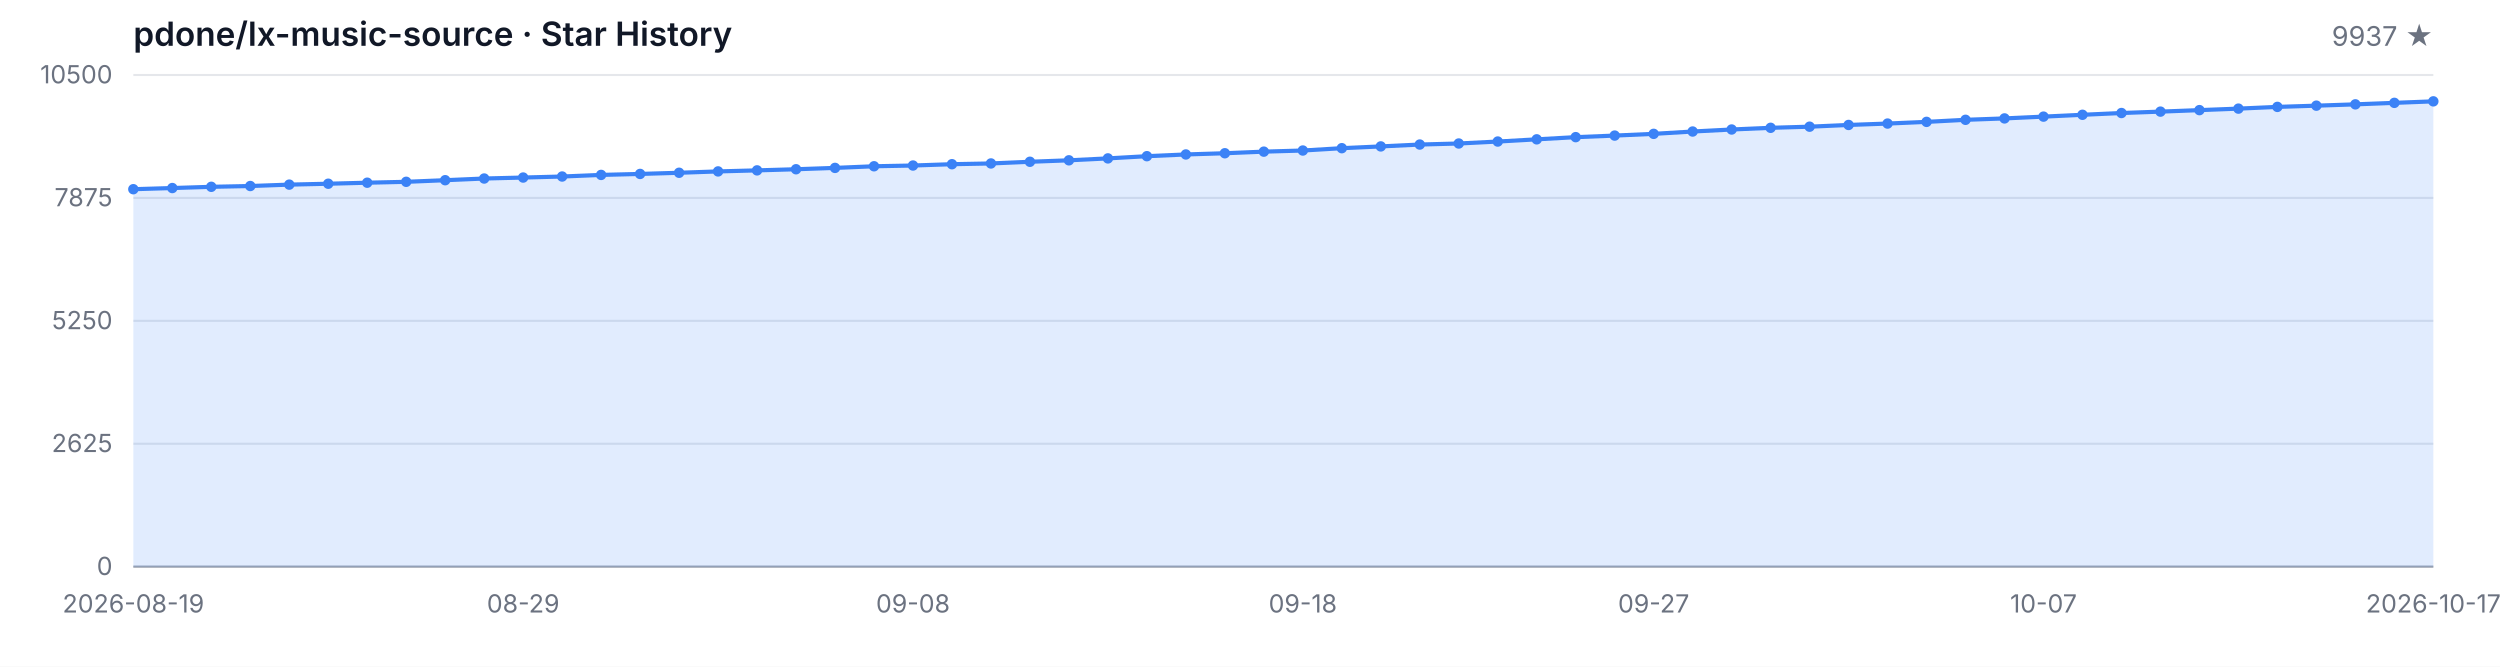
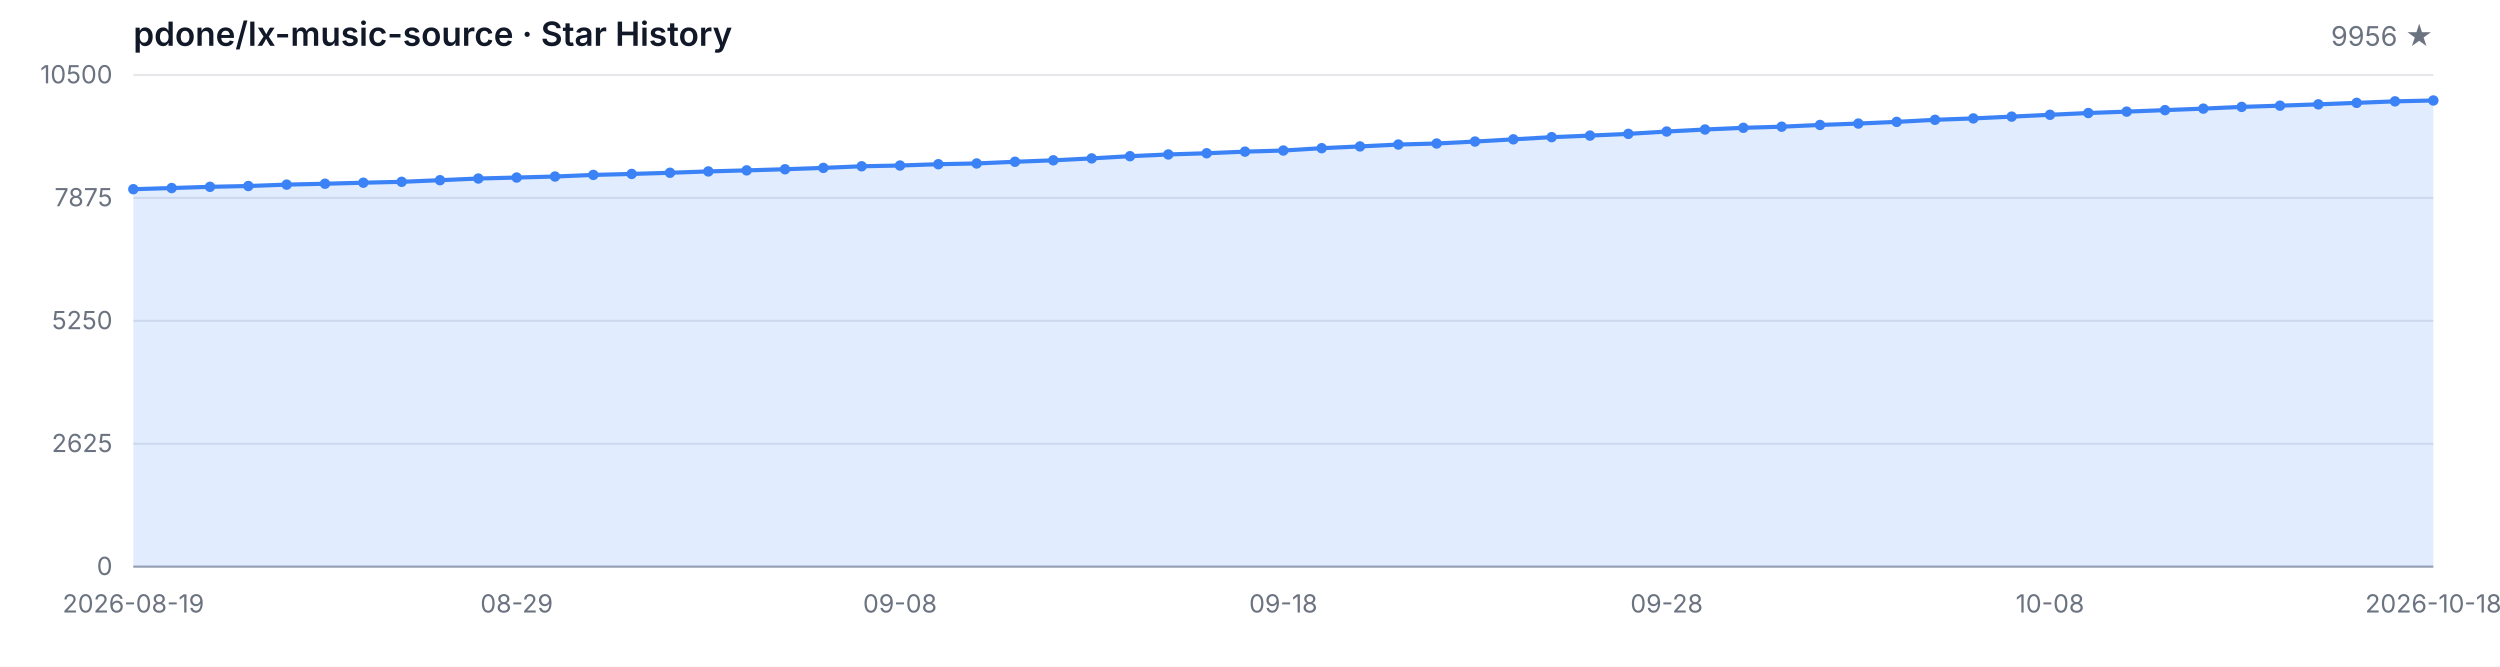
<svg xmlns="http://www.w3.org/2000/svg" width="1200" height="320" viewBox="0 0 1200 320" role="img" aria-label="Star History">
  <style>
  .bg { fill: #ffffff; }
  .grid { stroke: #e5e7eb; stroke-width: 1; }
  .axis { stroke: #9ca3af; stroke-width: 1; }
  .area { fill: rgba(59, 130, 246, 0.15); }
  .line { fill: none; stroke: #3b82f6; stroke-width: 2; stroke-linejoin: round; stroke-linecap: round; }
  .dot { fill: #3b82f6; }
  .tlabel { fill: #6b7280; font-family: -apple-system, BlinkMacSystemFont, 'Segoe UI', sans-serif; font-size: 12px; }
  .title { fill: #111827; font-family: -apple-system, BlinkMacSystemFont, 'Segoe UI', sans-serif; font-size: 16px; font-weight: 600; }
  .subtitle { fill: #6b7280; font-family: -apple-system, BlinkMacSystemFont, 'Segoe UI', sans-serif; font-size: 13px; }
  @media (prefers-color-scheme: dark) {
    .bg { fill: #0d1117; }
    .grid { stroke: #21262d; }
    .axis { stroke: #484f58; }
    .area { fill: rgba(58, 132, 255, 0.18); }
    .line { stroke: #58a6ff; }
    .dot { fill: #58a6ff; }
    .tlabel { fill: #8b949e; }
    .title { fill: #c9d1d9; }
    .subtitle { fill: #8b949e; }
  }
</style>
  <rect class="bg" width="1200" height="320" />
  <text class="title" x="64" y="22">pdone/lx-music-source · Star History</text>
-   <text class="subtitle" x="1168" y="22" text-anchor="end">9937 ★</text>
+   <text class="subtitle" x="1168" y="22" text-anchor="end">9956 ★</text>
  <line class="grid" x1="64" y1="272.00" x2="1168" y2="272.00" />
  <line class="grid" x1="64" y1="213.00" x2="1168" y2="213.00" />
  <line class="grid" x1="64" y1="154.00" x2="1168" y2="154.00" />
  <line class="grid" x1="64" y1="95.00" x2="1168" y2="95.00" />
  <line class="grid" x1="64" y1="36.00" x2="1168" y2="36.00" />
  <text class="tlabel" x="54" y="276.00" text-anchor="end">0</text>
  <text class="tlabel" x="54" y="217.00" text-anchor="end">2625</text>
  <text class="tlabel" x="54" y="158.00" text-anchor="end">5250</text>
  <text class="tlabel" x="54" y="99.00" text-anchor="end">7875</text>
  <text class="tlabel" x="54" y="40.00" text-anchor="end">10500</text>
  <line class="axis" x1="64" y1="272" x2="1168" y2="272" />
-   <path class="area" d="M 64.00 272.00 L 64.00 90.82 L 82.71 90.26 L 101.42 89.67 L 120.14 89.29 L 138.85 88.62 L 157.56 88.19 L 176.27 87.70 L 194.98 87.27 L 213.69 86.50 L 232.41 85.69 L 251.12 85.22 L 269.83 84.73 L 288.54 83.96 L 307.25 83.49 L 325.97 82.93 L 344.68 82.28 L 363.39 81.78 L 382.10 81.24 L 400.81 80.59 L 419.53 79.81 L 438.24 79.45 L 456.95 78.82 L 475.66 78.46 L 494.37 77.65 L 513.08 76.95 L 531.80 76.03 L 550.51 74.97 L 569.22 74.14 L 587.93 73.56 L 606.64 72.79 L 625.36 72.25 L 644.07 71.13 L 662.78 70.28 L 681.49 69.38 L 700.20 68.88 L 718.92 67.94 L 737.63 66.88 L 756.34 65.83 L 775.05 65.08 L 793.76 64.25 L 812.47 63.13 L 831.19 62.16 L 849.90 61.35 L 868.61 60.81 L 887.32 59.98 L 906.03 59.31 L 924.75 58.50 L 943.46 57.51 L 962.17 56.84 L 980.88 55.98 L 999.59 55.10 L 1018.31 54.25 L 1037.02 53.58 L 1055.73 52.86 L 1074.44 52.14 L 1093.15 51.31 L 1111.86 50.72 L 1130.58 50.09 L 1149.29 49.37 L 1168.00 48.65 L 1168.00 272.00 Z" />
-   <path class="line" d="M 64.00 90.82 L 82.71 90.26 L 101.42 89.67 L 120.14 89.29 L 138.85 88.62 L 157.56 88.19 L 176.27 87.70 L 194.98 87.27 L 213.69 86.50 L 232.41 85.69 L 251.12 85.22 L 269.83 84.73 L 288.54 83.96 L 307.25 83.49 L 325.97 82.93 L 344.68 82.28 L 363.39 81.78 L 382.10 81.24 L 400.81 80.59 L 419.53 79.81 L 438.24 79.45 L 456.95 78.82 L 475.66 78.46 L 494.37 77.65 L 513.08 76.95 L 531.80 76.03 L 550.51 74.97 L 569.22 74.14 L 587.93 73.56 L 606.64 72.79 L 625.36 72.25 L 644.07 71.13 L 662.78 70.28 L 681.49 69.38 L 700.20 68.88 L 718.92 67.94 L 737.63 66.88 L 756.34 65.83 L 775.05 65.08 L 793.76 64.25 L 812.47 63.13 L 831.19 62.16 L 849.90 61.35 L 868.61 60.81 L 887.32 59.98 L 906.03 59.31 L 924.75 58.50 L 943.46 57.51 L 962.17 56.84 L 980.88 55.98 L 999.59 55.10 L 1018.31 54.25 L 1037.02 53.58 L 1055.73 52.86 L 1074.44 52.14 L 1093.15 51.31 L 1111.86 50.72 L 1130.58 50.09 L 1149.29 49.37 L 1168.00 48.65" />
+   <path class="area" d="M 64.00 272.00 L 64.00 90.82 L 82.40 90.26 L 100.80 89.67 L 119.20 89.29 L 137.60 88.62 L 156.00 88.19 L 174.40 87.70 L 192.80 87.27 L 211.20 86.50 L 229.60 85.69 L 248.00 85.22 L 266.40 84.73 L 284.80 83.96 L 303.20 83.49 L 321.60 82.93 L 340.00 82.28 L 358.40 81.78 L 376.80 81.24 L 395.20 80.59 L 413.60 79.81 L 432.00 79.45 L 450.40 78.82 L 468.80 78.46 L 487.20 77.65 L 505.60 76.95 L 524.00 76.03 L 542.40 74.97 L 560.80 74.14 L 579.20 73.56 L 597.60 72.79 L 616.00 72.25 L 634.40 71.13 L 652.80 70.28 L 671.20 69.38 L 689.60 68.88 L 708.00 67.94 L 726.40 66.88 L 744.80 65.83 L 763.20 65.08 L 781.60 64.25 L 800.00 63.13 L 818.40 62.16 L 836.80 61.35 L 855.20 60.81 L 873.60 59.98 L 892.00 59.31 L 910.40 58.50 L 928.80 57.51 L 947.20 56.84 L 965.60 55.98 L 984.00 55.10 L 1002.40 54.25 L 1020.80 53.58 L 1039.20 52.86 L 1057.60 52.14 L 1076.00 51.31 L 1094.40 50.72 L 1112.80 50.09 L 1131.20 49.37 L 1149.60 48.65 L 1168.00 48.23 L 1168.00 272.00 Z" />
+   <path class="line" d="M 64.00 90.82 L 82.40 90.26 L 100.80 89.67 L 119.20 89.29 L 137.60 88.62 L 156.00 88.19 L 174.40 87.70 L 192.80 87.27 L 211.20 86.50 L 229.60 85.69 L 248.00 85.22 L 266.40 84.73 L 284.80 83.96 L 303.20 83.49 L 321.60 82.93 L 340.00 82.28 L 358.40 81.78 L 376.80 81.24 L 395.20 80.59 L 413.60 79.81 L 432.00 79.45 L 450.40 78.82 L 468.80 78.46 L 487.20 77.65 L 505.60 76.95 L 524.00 76.03 L 542.40 74.97 L 560.80 74.14 L 579.20 73.56 L 597.60 72.79 L 616.00 72.25 L 634.40 71.13 L 652.80 70.28 L 671.20 69.38 L 689.60 68.88 L 708.00 67.94 L 726.40 66.88 L 744.80 65.83 L 763.20 65.08 L 781.60 64.25 L 800.00 63.13 L 818.40 62.16 L 836.80 61.35 L 855.20 60.81 L 873.60 59.98 L 892.00 59.31 L 910.40 58.50 L 928.80 57.51 L 947.20 56.84 L 965.60 55.98 L 984.00 55.10 L 1002.40 54.25 L 1020.80 53.58 L 1039.20 52.86 L 1057.60 52.14 L 1076.00 51.31 L 1094.40 50.72 L 1112.80 50.09 L 1131.20 49.37 L 1149.60 48.65 L 1168.00 48.23" />
  <circle class="dot" cx="64.00" cy="90.82" r="2.5" />
-   <circle class="dot" cx="82.71" cy="90.26" r="2.5" />
-   <circle class="dot" cx="101.42" cy="89.67" r="2.5" />
-   <circle class="dot" cx="120.14" cy="89.29" r="2.5" />
-   <circle class="dot" cx="138.85" cy="88.62" r="2.5" />
-   <circle class="dot" cx="157.56" cy="88.19" r="2.5" />
-   <circle class="dot" cx="176.27" cy="87.70" r="2.5" />
-   <circle class="dot" cx="194.98" cy="87.27" r="2.5" />
-   <circle class="dot" cx="213.69" cy="86.50" r="2.5" />
-   <circle class="dot" cx="232.41" cy="85.69" r="2.5" />
-   <circle class="dot" cx="251.12" cy="85.22" r="2.5" />
-   <circle class="dot" cx="269.83" cy="84.73" r="2.5" />
-   <circle class="dot" cx="288.54" cy="83.96" r="2.5" />
-   <circle class="dot" cx="307.25" cy="83.49" r="2.5" />
-   <circle class="dot" cx="325.97" cy="82.93" r="2.5" />
-   <circle class="dot" cx="344.68" cy="82.28" r="2.5" />
-   <circle class="dot" cx="363.39" cy="81.78" r="2.5" />
-   <circle class="dot" cx="382.10" cy="81.24" r="2.5" />
-   <circle class="dot" cx="400.81" cy="80.59" r="2.5" />
-   <circle class="dot" cx="419.53" cy="79.81" r="2.5" />
-   <circle class="dot" cx="438.24" cy="79.45" r="2.5" />
-   <circle class="dot" cx="456.95" cy="78.82" r="2.5" />
-   <circle class="dot" cx="475.66" cy="78.46" r="2.5" />
-   <circle class="dot" cx="494.37" cy="77.65" r="2.5" />
-   <circle class="dot" cx="513.08" cy="76.95" r="2.5" />
-   <circle class="dot" cx="531.80" cy="76.03" r="2.5" />
-   <circle class="dot" cx="550.51" cy="74.97" r="2.5" />
-   <circle class="dot" cx="569.22" cy="74.14" r="2.5" />
-   <circle class="dot" cx="587.93" cy="73.56" r="2.5" />
-   <circle class="dot" cx="606.64" cy="72.79" r="2.5" />
-   <circle class="dot" cx="625.36" cy="72.25" r="2.5" />
-   <circle class="dot" cx="644.07" cy="71.13" r="2.5" />
-   <circle class="dot" cx="662.78" cy="70.28" r="2.5" />
-   <circle class="dot" cx="681.49" cy="69.38" r="2.5" />
-   <circle class="dot" cx="700.20" cy="68.88" r="2.5" />
-   <circle class="dot" cx="718.92" cy="67.94" r="2.5" />
-   <circle class="dot" cx="737.63" cy="66.88" r="2.5" />
-   <circle class="dot" cx="756.34" cy="65.83" r="2.5" />
-   <circle class="dot" cx="775.05" cy="65.08" r="2.5" />
-   <circle class="dot" cx="793.76" cy="64.25" r="2.5" />
-   <circle class="dot" cx="812.47" cy="63.13" r="2.5" />
-   <circle class="dot" cx="831.19" cy="62.16" r="2.5" />
-   <circle class="dot" cx="849.90" cy="61.35" r="2.5" />
-   <circle class="dot" cx="868.61" cy="60.81" r="2.5" />
-   <circle class="dot" cx="887.32" cy="59.98" r="2.5" />
-   <circle class="dot" cx="906.03" cy="59.31" r="2.5" />
-   <circle class="dot" cx="924.75" cy="58.50" r="2.5" />
-   <circle class="dot" cx="943.46" cy="57.51" r="2.5" />
-   <circle class="dot" cx="962.17" cy="56.84" r="2.5" />
-   <circle class="dot" cx="980.88" cy="55.98" r="2.5" />
-   <circle class="dot" cx="999.59" cy="55.10" r="2.5" />
-   <circle class="dot" cx="1018.31" cy="54.25" r="2.5" />
-   <circle class="dot" cx="1037.02" cy="53.58" r="2.5" />
-   <circle class="dot" cx="1055.73" cy="52.86" r="2.5" />
-   <circle class="dot" cx="1074.44" cy="52.14" r="2.5" />
-   <circle class="dot" cx="1093.15" cy="51.31" r="2.5" />
-   <circle class="dot" cx="1111.86" cy="50.72" r="2.5" />
-   <circle class="dot" cx="1130.58" cy="50.09" r="2.5" />
-   <circle class="dot" cx="1149.29" cy="49.37" r="2.5" />
-   <circle class="dot" cx="1168.00" cy="48.65" r="2.5" />
+   <circle class="dot" cx="82.40" cy="90.26" r="2.5" />
+   <circle class="dot" cx="100.80" cy="89.67" r="2.5" />
+   <circle class="dot" cx="119.20" cy="89.29" r="2.5" />
+   <circle class="dot" cx="137.60" cy="88.62" r="2.5" />
+   <circle class="dot" cx="156.00" cy="88.19" r="2.5" />
+   <circle class="dot" cx="174.40" cy="87.70" r="2.5" />
+   <circle class="dot" cx="192.80" cy="87.27" r="2.5" />
+   <circle class="dot" cx="211.20" cy="86.50" r="2.5" />
+   <circle class="dot" cx="229.60" cy="85.69" r="2.5" />
+   <circle class="dot" cx="248.00" cy="85.22" r="2.5" />
+   <circle class="dot" cx="266.40" cy="84.73" r="2.5" />
+   <circle class="dot" cx="284.80" cy="83.96" r="2.5" />
+   <circle class="dot" cx="303.20" cy="83.49" r="2.5" />
+   <circle class="dot" cx="321.60" cy="82.93" r="2.5" />
+   <circle class="dot" cx="340.00" cy="82.28" r="2.5" />
+   <circle class="dot" cx="358.40" cy="81.78" r="2.5" />
+   <circle class="dot" cx="376.80" cy="81.24" r="2.5" />
+   <circle class="dot" cx="395.20" cy="80.59" r="2.5" />
+   <circle class="dot" cx="413.60" cy="79.81" r="2.5" />
+   <circle class="dot" cx="432.00" cy="79.45" r="2.5" />
+   <circle class="dot" cx="450.40" cy="78.82" r="2.5" />
+   <circle class="dot" cx="468.80" cy="78.46" r="2.5" />
+   <circle class="dot" cx="487.20" cy="77.65" r="2.5" />
+   <circle class="dot" cx="505.60" cy="76.95" r="2.5" />
+   <circle class="dot" cx="524.00" cy="76.03" r="2.5" />
+   <circle class="dot" cx="542.40" cy="74.97" r="2.5" />
+   <circle class="dot" cx="560.80" cy="74.14" r="2.5" />
+   <circle class="dot" cx="579.20" cy="73.56" r="2.5" />
+   <circle class="dot" cx="597.60" cy="72.79" r="2.5" />
+   <circle class="dot" cx="616.00" cy="72.25" r="2.5" />
+   <circle class="dot" cx="634.40" cy="71.13" r="2.5" />
+   <circle class="dot" cx="652.80" cy="70.28" r="2.5" />
+   <circle class="dot" cx="671.20" cy="69.38" r="2.5" />
+   <circle class="dot" cx="689.60" cy="68.88" r="2.5" />
+   <circle class="dot" cx="708.00" cy="67.94" r="2.5" />
+   <circle class="dot" cx="726.40" cy="66.88" r="2.5" />
+   <circle class="dot" cx="744.80" cy="65.83" r="2.5" />
+   <circle class="dot" cx="763.20" cy="65.08" r="2.5" />
+   <circle class="dot" cx="781.60" cy="64.25" r="2.5" />
+   <circle class="dot" cx="800.00" cy="63.13" r="2.5" />
+   <circle class="dot" cx="818.40" cy="62.16" r="2.5" />
+   <circle class="dot" cx="836.80" cy="61.35" r="2.5" />
+   <circle class="dot" cx="855.20" cy="60.81" r="2.5" />
+   <circle class="dot" cx="873.60" cy="59.98" r="2.5" />
+   <circle class="dot" cx="892.00" cy="59.31" r="2.5" />
+   <circle class="dot" cx="910.40" cy="58.50" r="2.5" />
+   <circle class="dot" cx="928.80" cy="57.51" r="2.5" />
+   <circle class="dot" cx="947.20" cy="56.84" r="2.5" />
+   <circle class="dot" cx="965.60" cy="55.98" r="2.5" />
+   <circle class="dot" cx="984.00" cy="55.10" r="2.5" />
+   <circle class="dot" cx="1002.40" cy="54.25" r="2.5" />
+   <circle class="dot" cx="1020.80" cy="53.58" r="2.5" />
+   <circle class="dot" cx="1039.20" cy="52.86" r="2.5" />
+   <circle class="dot" cx="1057.60" cy="52.14" r="2.5" />
+   <circle class="dot" cx="1076.00" cy="51.31" r="2.5" />
+   <circle class="dot" cx="1094.40" cy="50.72" r="2.5" />
+   <circle class="dot" cx="1112.80" cy="50.09" r="2.5" />
+   <circle class="dot" cx="1131.20" cy="49.37" r="2.5" />
+   <circle class="dot" cx="1149.60" cy="48.65" r="2.5" />
+   <circle class="dot" cx="1168.00" cy="48.23" r="2.5" />
  <text class="tlabel" x="64.00" y="294" text-anchor="middle">2026-08-19</text>
-   <text class="tlabel" x="251.12" y="294" text-anchor="middle">08-29</text>
-   <text class="tlabel" x="438.24" y="294" text-anchor="middle">09-08</text>
-   <text class="tlabel" x="625.36" y="294" text-anchor="middle">09-18</text>
-   <text class="tlabel" x="793.76" y="294" text-anchor="middle">09-27</text>
-   <text class="tlabel" x="980.88" y="294" text-anchor="middle">10-07</text>
-   <text class="tlabel" x="1168.00" y="294" text-anchor="middle">2026-10-17</text>
+   <text class="tlabel" x="248.00" y="294" text-anchor="middle">08-29</text>
+   <text class="tlabel" x="432.00" y="294" text-anchor="middle">09-08</text>
+   <text class="tlabel" x="616.00" y="294" text-anchor="middle">09-18</text>
+   <text class="tlabel" x="800.00" y="294" text-anchor="middle">09-28</text>
+   <text class="tlabel" x="984.00" y="294" text-anchor="middle">10-08</text>
+   <text class="tlabel" x="1168.00" y="294" text-anchor="middle">2026-10-18</text>
</svg>
